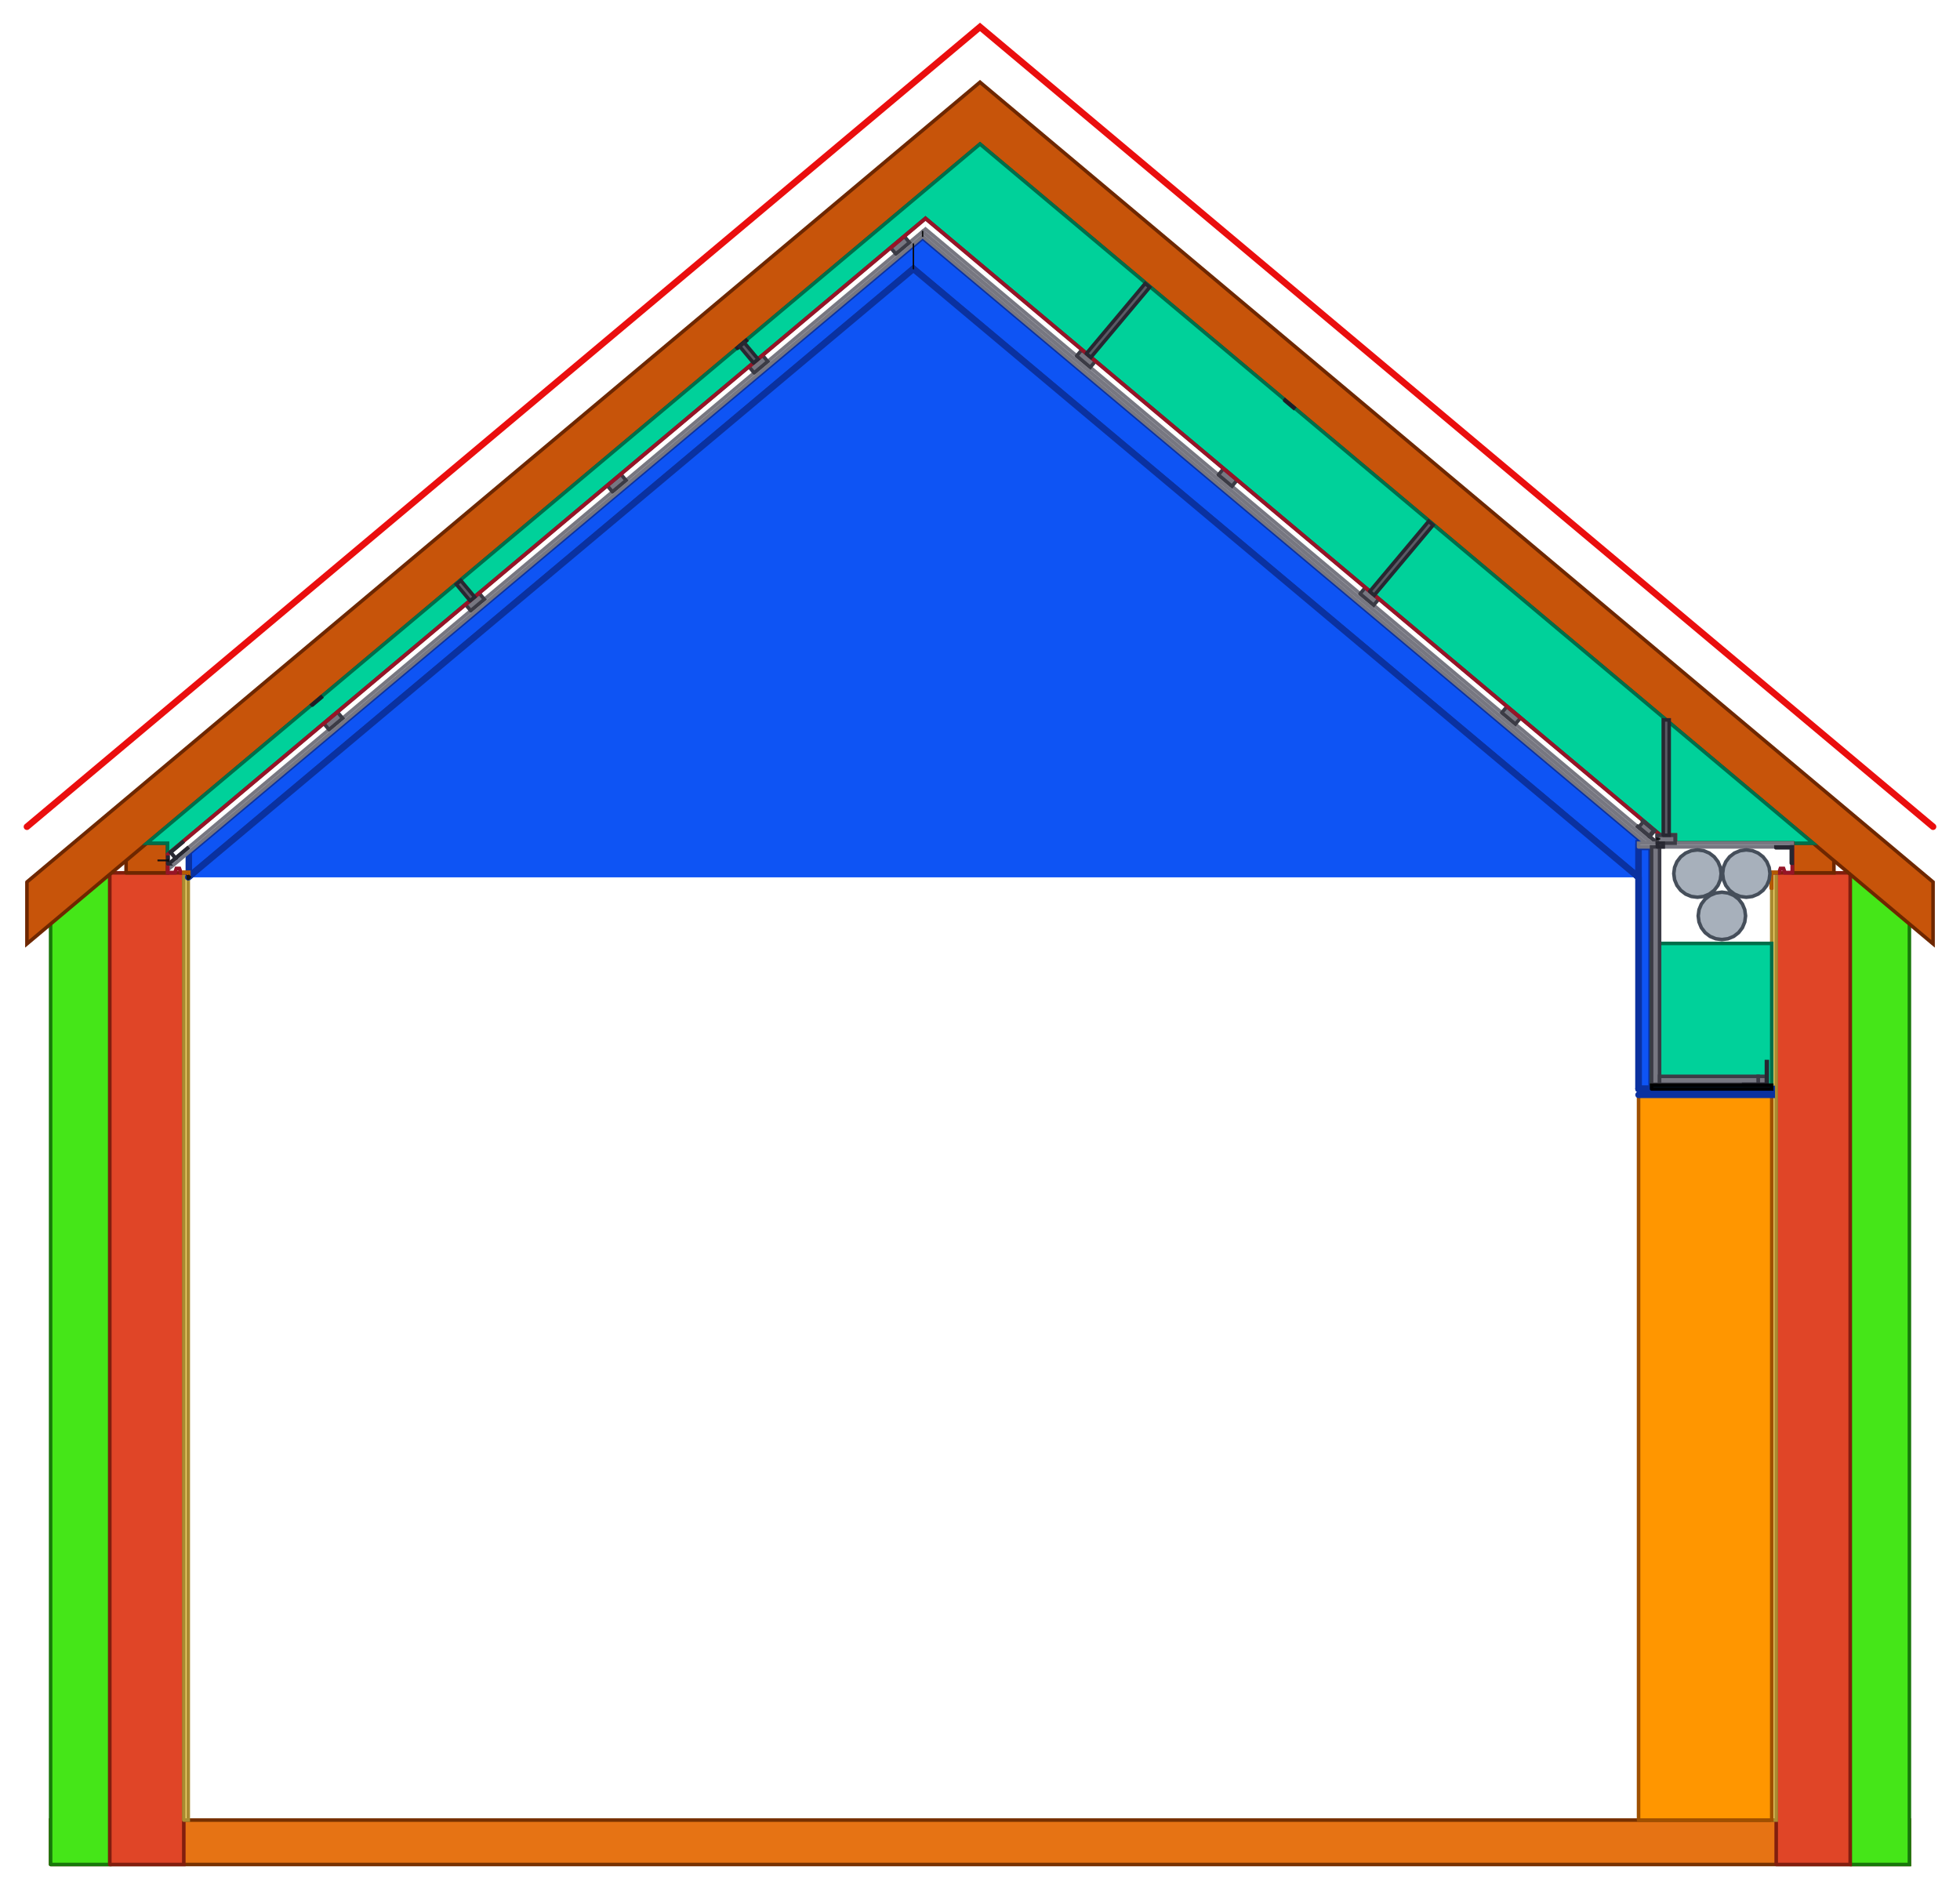
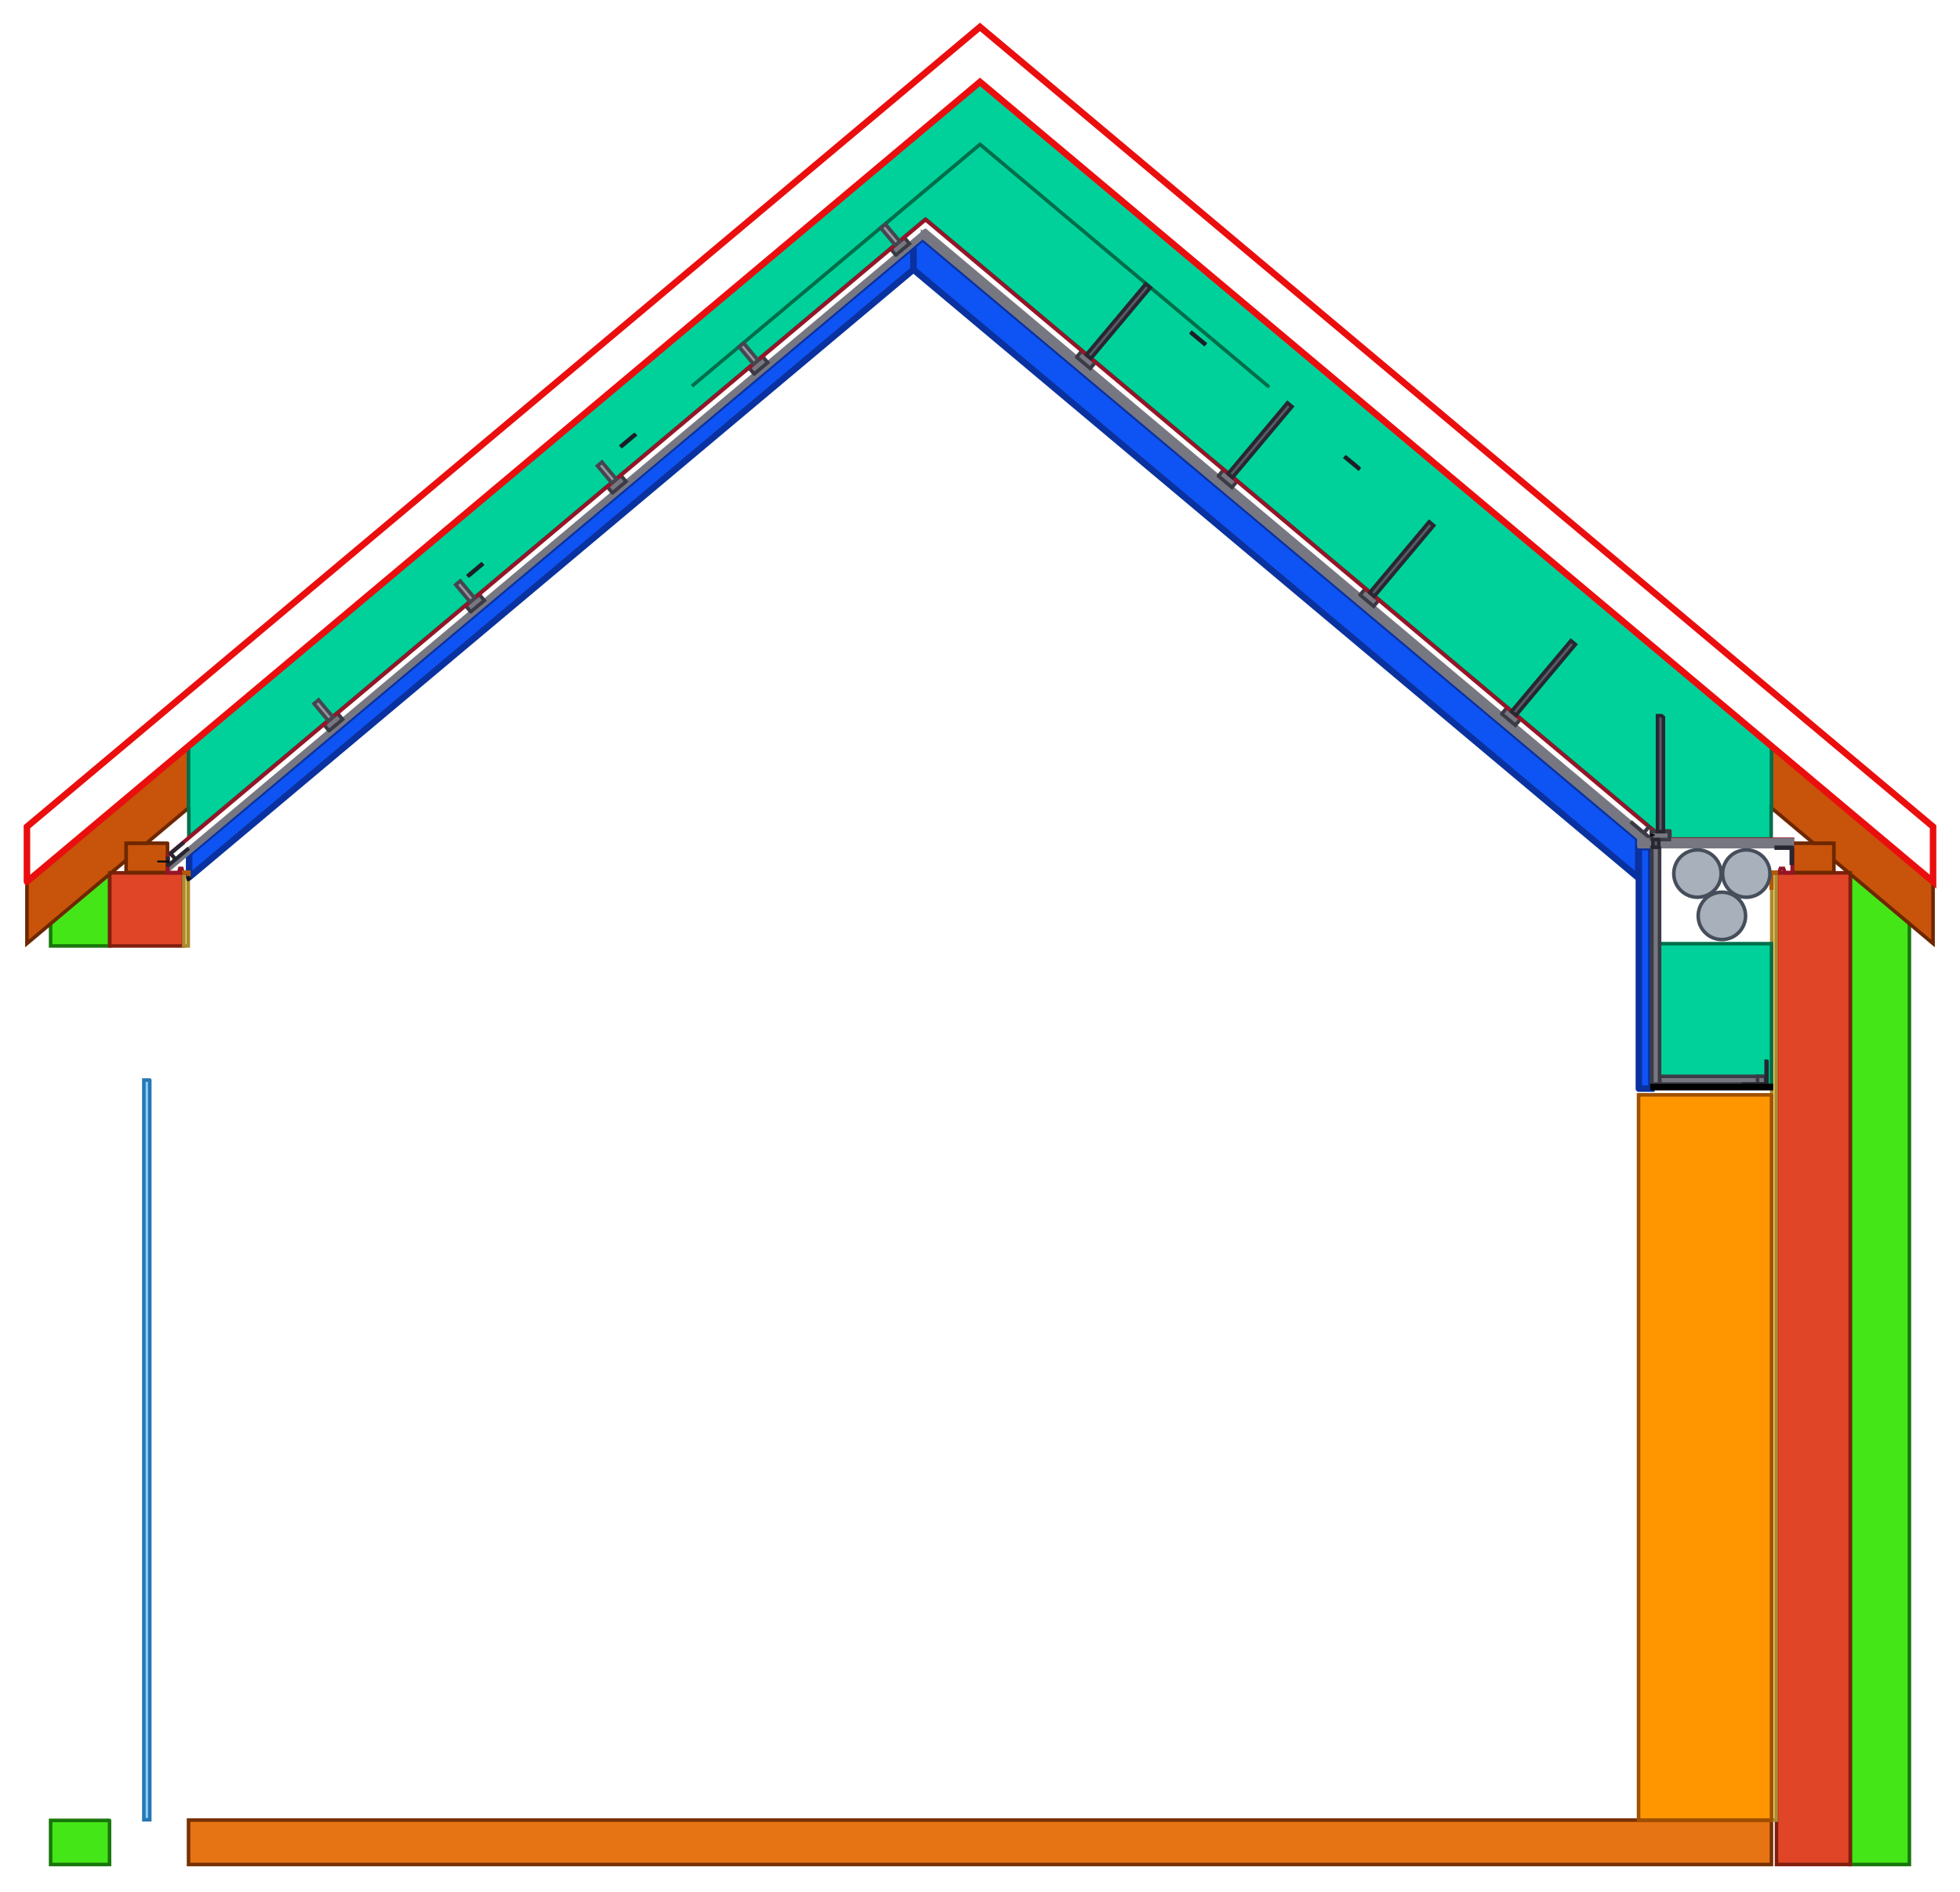
<svg xmlns="http://www.w3.org/2000/svg" width="6622.0mm" height="6389.6mm" viewBox="-636.0 -6148.6 6622.0 6389.6" version="1.1">
  <g transform="scale(1,-1)" stroke-linecap="round">
    <g fill="rgb(230,115,20)" stroke="rgb(119,49,0)" stroke-width="12.0" id="floor">
-       <path d="M -465.0,-150.0 L 5815.0,-150.0 L 5815.0,0.0 L -465.0,0.0 L -465.0,-150.0" />
+       <path d="M 5349.0,0.0 L 1.0,0.0 L 1.0,-150.0 L 5349.0,-150.0 L 5349.0,0.0" />
    </g>
    <g fill="rgb(69,230,24)" stroke="rgb(24,119,10)" stroke-width="12.0" id="eps">
-       <path d="M -465.0,-150.0 L -265.0,-150.0 L -265.0,3200.0 L -465.0,3200.0 L -465.0,-150.0" />
-       <path d="M 5615.0,-150.0 L 5815.0,-150.0 L 5815.0,3200.0 L 5615.0,3200.0 L 5615.0,-150.0" />
+       <path d="M -266.0,-1.0 L -465.0,-1.0 L -465.0,-150.0 L -266.0,-150.0 L -266.0,-1.0" />
+       <path d="M -266.0,3200.0 L -465.0,3200.0 L -465.0,2953.0 L -266.0,2953.0 L -266.0,3200.0" />
+       <path d="M 5815.0,3200.0 L 5616.0,3200.0 L 5616.0,-150.0 L 5815.0,-150.0 L 5815.0,3200.0" />
    </g>
    <g fill="rgb(224,69,39)" stroke="rgb(129,30,14)" stroke-width="12.0" id="masonry">
-       <path d="M -265.0,-150.0 L -15.0,-150.0 L -15.0,3200.0 L -265.0,3200.0 L -265.0,-150.0" />
-       <path d="M 5365.0,-150.0 L 5615.0,-150.0 L 5615.0,3200.0 L 5365.0,3200.0 L 5365.0,-150.0" />
+       <path d="M -16.0,3200.0 L -265.0,3200.0 L -265.0,2953.0 L -16.0,2953.0 L -16.0,3200.0" />
+       <path d="M 5615.0,3200.0 L 5366.0,3200.0 L 5366.0,-150.0 L 5615.0,-150.0 L 5615.0,3200.0" />
    </g>
    <g fill="rgb(255,224,119)" stroke="rgb(170,139,49)" stroke-width="12.0" id="plaster">
-       <path d="M -15.0,0.0 L 0.0,0.0 L 0.0,3200.0 L -15.0,3200.0 L -15.0,0.0" />
-       <path d="M 5350.0,0.0 L 5365.0,0.0 L 5365.0,3200.0 L 5350.0,3200.0 L 5350.0,0.0" />
+       <path d="M 0.0,3200.0 L -15.0,3200.0 L -15.0,2953.0 L 0.0,2953.0 L 0.0,3200.0" />
+       <path d="M 5365.0,3200.0 L 5350.0,3200.0 L 5350.0,0.0 L 5365.0,0.0 L 5365.0,3200.0" />
    </g>
    <g fill="rgb(255,150,0)" stroke="rgb(160,80,0)" stroke-width="12.0" id="furniture">
-       <path d="M 4900.0,0.0 L 5350.0,0.0 L 5350.0,2450.0 L 4900.0,2450.0 L 4900.0,0.0" />
+       <path d="M 5349.0,2450.0 L 4900.0,2450.0 L 4900.0,0.0 L 5349.0,0.0 L 5349.0,2450.0" />
    </g>
    <g fill="rgb(199,84,10)" stroke="rgb(110,39,0)" stroke-width="12.0" id="wall_plate">
-       <path d="M -210.0,3200.0 L -70.0,3200.0 L -70.0,3300.0 L -210.0,3300.0 L -210.0,3200.0" />
-       <path d="M 5420.0,3200.0 L 5560.0,3200.0 L 5560.0,3300.0 L 5420.0,3300.0 L 5420.0,3200.0" />
+       <path d="M -70.0,3300.0 L -210.0,3300.0 L -210.0,3201.0 L -70.0,3201.0 L -70.0,3300.0" />
+       <path d="M 5560.0,3300.0 L 5420.0,3300.0 L 5420.0,3201.0 L 5560.0,3201.0 L 5560.0,3300.0" />
    </g>
    <g fill="rgb(199,84,10)" stroke="rgb(110,39,0)" stroke-width="12.0" id="rafters">
-       <path d="M -545.0,3169.026 L 2675.0,5870.927 L 5895.0,3169.026 L 5895.0,2960.161 L 2675.0,5662.062 L -545.0,2960.161 L -545.0,3169.026" />
+       <path d="M 5895.0,3168.026 L 2675.0,5869.927 L -545.0,3168.026 L -545.0,2961.161 L -265.0,3196.109 L -265.0,3200.0 L -260.363,3200.0 L -210.0,3242.259 L -210.0,3300.0 L -141.187,3300.0 L 2675.0,5663.062 L 5491.187,3300.0 L 5560.0,3300.0 L 5560.0,3242.259 L 5610.363,3200.0 L 5615.0,3200.0 L 5615.0,3196.109 L 5895.0,2961.161 L 5895.0,3168.026" />
    </g>
    <g fill="rgb(0,209,154)" stroke="rgb(0,110,74)" stroke-width="12.0" id="plenum_wool">
-       <path d="M -70.0,3262.519 L 2490.838,5411.317 L 4973.638,3328.0 L 5024.447,3328.0 L 5024.447,3301.0 L 5420.0,3301.0 L 5420.0,3300.0 L 5489.995,3300.0 L 2675.0,5662.062 L -139.995,3300.0 L -70.0,3300.0 L -70.0,3262.519" />
+       <path d="M 2.0,3417.309 L 2.0,3320.422 L 2490.195,5408.265 A 1.0,1.0 -140.0 0,0 2491.481,5408.265 L 4954.555,3341.5 L 5005.0,3341.5 A 1.0,1.0 180.0 0,0 5006.0,3340.5 L 5006.0,3314.5 L 5348.0,3314.5 L 5348.0,3417.309 L 5349.0,3416.47 L 5349.0,3625.335 L 2675.0,5869.927 L 1.0,3625.335 L 1.0,3416.47 L 2.0,3417.309 M 990.575,4242.134 L 991.86,4240.602 L 948.526,4204.24 L 947.241,4205.773 L 990.575,4242.134 M 3911.354,4603.57 L 3954.687,4567.719 L 3953.401,4566.187 L 3910.068,4602.038 L 3911.354,4603.57 M 1465.21,4641.706 L 1463.925,4643.238 L 1507.259,4679.599 L 1508.544,4678.067 L 1465.21,4641.706 M 3434.147,4988.324 L 3432.861,4986.791 L 3389.528,5022.643 L 3390.813,5024.175 L 3434.147,4988.324 M 3648.256,4844.097 L 2675.0,5660.756 L 1701.744,4844.097 L 2675.0,5661.062 L 3648.256,4844.097" />
    </g>
    <g fill="rgb(69,69,80)" stroke="rgb(30,30,39)" stroke-width="12.0" id="racking_strap">
-       <path d="M 419.139,3766.558 L 449.781,3792.27 L 448.495,3793.802 L 417.853,3768.091 L 419.139,3766.558" />
-       <path d="M 1855.472,4971.785 L 1886.114,4997.497 L 1884.828,4999.029 L 1854.186,4973.317 L 1855.472,4971.785" />
-       <path d="M 3704.259,4795.8 L 3734.901,4770.089 L 3736.186,4771.621 L 3705.544,4797.332 L 3704.259,4795.8" />
+       <path d="M 1507.259,4679.599 L 1463.925,4643.238 L 1465.21,4641.706 L 1508.544,4678.067 L 1507.259,4679.599" />
+       <path d="M 948.526,4204.24 L 991.86,4240.602 L 990.575,4242.134 L 947.241,4205.773 L 948.526,4204.24" />
+       <path d="M 3954.687,4567.719 L 3911.354,4603.57 L 3910.068,4602.038 L 3953.401,4566.187 L 3954.687,4567.719" />
+       <path d="M 3389.528,5022.643 L 3432.861,4986.791 L 3434.147,4988.324 L 3390.813,5024.175 L 3389.528,5022.643" />
    </g>
    <g fill="none" stroke="rgb(234,14,14)" stroke-width="22.0" id="roofing">
-       <path d="M -545.0,3355.699 L 2675.0,6057.6 L 5895.0,3355.699" />
+       <path d="M -545.0,3170.026 L 2675.0,5871.927 L 5895.0,3170.026 L 5895.0,3355.699 L 2675.0,6057.6 L -545.0,3355.699 L -545.0,3170.026" />
+     </g>
+     <g fill="rgb(139,209,255)" stroke="rgb(39,119,180)" stroke-width="12.0" id="glazing">
+       <path d="M -130.0,2500.0 L -150.0,2500.0 L -150.0,1.0 L -130.0,1.0 L -130.0,2500.0" />
    </g>
    <g fill="rgb(14,84,244)" stroke="rgb(10,49,160)" stroke-width="22.0" id="slope_naturheld_140">
-       <path d="M 2.0,3186.519 L 2450.0,5240.635 L 2481.114,5214.526 L 4900.0,3184.84 L 4900.0,3300.0 L 4924.553,3300.0 L 2481.114,5350.289 L 2450.0,5324.181 L 2.0,3270.065 L 2.0,3186.519" />
-       <path d="M 0.0,3184.84 L 2450.0,5240.635 L 4900.0,3184.84" />
+       <path d="M 2450.0,5237.817 A 1.0,1.0 -140.0 0,0 2450.643,5237.583 L 4899.0,3183.167 L 4899.0,3312.5 A 1.0,1.0 -90.0 0,0 4900.0,3313.5 L 4902.359,3313.5 L 2481.114,5345.166 L 2450.0,5319.058 L 2450.0,5237.817" />
+       <path d="M 3.0,3184.846 L 2449.357,5237.583 A 1.0,1.0 -140.0 0,0 2450.0,5237.817 L 2450.0,5319.058 L 3.0,3265.781 L 3.0,3184.846" />
    </g>
    <g fill="rgb(230,230,234)" stroke="rgb(119,119,129)" stroke-width="12.0" id="slope_gkf">
-       <path d="M -68.0,3211.328 L 2481.114,5350.289 L 4924.553,3300.0 L 4944.0,3300.0 L 2481.114,5366.606 L -68.0,3227.645 L -68.0,3211.328" />
-       <path d="M 2481.114,5366.606 L 4944.0,3300.0 L 4963.447,3300.0 L 2490.838,5374.765 L 2481.114,5366.606" />
-     </g>
-     <g fill="rgb(20,20,23)" stroke="rgb(10,10,11)" stroke-width="4.0" id="board_joint">
-       <path d="M 2449.55,5240.635 L 2450.45,5240.635 L 2450.45,5324.181 L 2449.55,5324.181 L 2449.55,5240.635" />
-       <path d="M 2480.664,5350.289 L 2481.564,5350.289 L 2481.564,5366.606 L 2480.664,5366.606 L 2480.664,5350.289" />
+       <path d="M 2481.114,5347.471 L 4905.107,3313.5 L 4924.553,3311.5 L 2481.114,5361.789 L 2481.114,5347.471" />
+       <path d="M -68.0,3208.51 L 2481.114,5347.471 L 2481.114,5361.789 L -68.0,3222.828 L -68.0,3208.51" />
+       <path d="M 2481.114,5363.789 L 4924.553,3313.5 L 4944.0,3311.5 L 2490.838,5369.948 L 2481.114,5363.789" />
    </g>
    <g fill="rgb(119,119,129)" stroke="rgb(59,59,69)" stroke-width="12.0" id="slope_cd">
-       <path d="M 475.567,3683.752 L 521.53,3722.32 L 504.175,3743.003 L 458.212,3704.436 L 475.567,3683.752" />
-       <path d="M 954.345,4085.495 L 1000.308,4124.062 L 982.952,4144.745 L 936.99,4106.178 L 954.345,4085.495" />
-       <path d="M 1433.123,4487.237 L 1479.085,4525.804 L 1461.73,4546.487 L 1415.767,4507.92 L 1433.123,4487.237" />
-       <path d="M 1911.901,4888.979 L 1957.863,4927.546 L 1940.508,4948.23 L 1894.545,4909.662 L 1911.901,4888.979" />
-       <path d="M 2390.678,5290.721 L 2436.641,5329.289 L 2419.286,5349.972 L 2373.323,5311.405 L 2390.678,5290.721" />
-       <path d="M 3001.549,4946.228 L 3047.512,4907.66 L 3064.867,4928.344 L 3018.904,4966.911 L 3001.549,4946.228" />
-       <path d="M 3480.327,4544.485 L 3526.289,4505.918 L 3543.645,4526.601 L 3497.682,4565.169 L 3480.327,4544.485" />
-       <path d="M 3959.104,4142.743 L 4005.067,4104.176 L 4022.422,4124.859 L 3976.46,4163.426 L 3959.104,4142.743" />
-       <path d="M 4437.882,3741.001 L 4483.845,3702.434 L 4501.2,3723.117 L 4455.238,3761.684 L 4437.882,3741.001" />
-       <path d="M 4935.746,3324.549 L 4900.508,3354.117 L 4916.577,3373.269 L 4951.815,3343.7 L 4935.746,3324.549" />
+       <path d="M 475.567,3679.935 L 521.53,3718.502 L 504.175,3739.185 L 458.212,3700.618 L 475.567,3679.935" />
+       <path d="M 954.345,4081.677 L 1000.308,4120.244 L 982.952,4140.927 L 936.99,4102.36 L 954.345,4081.677" />
+       <path d="M 1433.123,4483.419 L 1479.085,4521.987 L 1461.73,4542.67 L 1415.767,4504.102 L 1433.123,4483.419" />
+       <path d="M 1911.901,4885.162 L 1957.863,4923.729 L 1940.508,4944.412 L 1894.545,4905.845 L 1911.901,4885.162" />
+       <path d="M 2390.678,5286.904 L 2436.641,5325.471 L 2419.286,5346.154 L 2373.323,5307.587 L 2390.678,5286.904" />
+       <path d="M 3001.549,4942.41 L 3047.512,4903.843 L 3064.867,4924.526 L 3018.904,4963.093 L 3001.549,4942.41" />
+       <path d="M 3480.327,4540.668 L 3526.289,4502.1 L 3543.645,4522.784 L 3497.682,4561.351 L 3480.327,4540.668" />
+       <path d="M 3959.104,4138.925 L 4005.067,4100.358 L 4022.422,4121.041 L 3976.46,4159.609 L 3959.104,4138.925" />
+       <path d="M 4437.882,3737.183 L 4483.845,3698.616 L 4501.2,3719.299 L 4455.238,3757.866 L 4437.882,3737.183" />
    </g>
    <g fill="rgb(224,34,59)" stroke="rgb(150,20,39)" stroke-width="12.0" id="slope_foil">
-       <path d="M 0.0,3188.0 L 0.0,3200.0 L -25.352,3200.0 L -30.352,3214.0 L -39.648,3214.0 L -44.648,3200.0 L -70.0,3200.0 L -70.0,3262.519 L 2490.838,5411.317 L 4973.638,3328.0 L 5024.447,3328.0 L 5024.447,3301.0 L 5420.0,3301.0 L 5420.0,3200.0 L 5394.148,3200.0 L 5389.148,3214.0 L 5379.852,3214.0 L 5374.852,3200.0 L 5350.0,3200.0 L 5350.0,3150.0 L 5349.0,3150.0 L 5349.0,3201.0 L 5374.148,3201.0 L 5379.148,3215.0 L 5389.852,3215.0 L 5394.852,3201.0 L 5419.0,3201.0 L 5419.0,3300.0 L 5023.447,3300.0 L 5023.447,3327.0 L 4973.274,3327.0 L 2490.838,5410.011 L -69.0,3262.052 L -69.0,3201.0 L -45.352,3201.0 L -40.352,3215.0 L -29.648,3215.0 L -24.648,3201.0 L 1.0,3201.0 L 1.0,3188.0 L 0.0,3188.0" />
+       <path d="M -18.377,3200.0 L 0.0,3200.0 L 0.0,3188.0 L 1.0,3188.0 L 1.0,3201.0 L -17.623,3201.0 L -21.623,3215.0 L -28.377,3215.0 L -32.377,3201.0 L -69.0,3201.0 L -69.0,3258.235 L 2490.838,5406.194 L 4953.827,3339.5 L 5004.0,3339.5 L 5004.0,3312.5 L 5419.0,3312.5 L 5419.0,3201.0 L 5394.852,3201.0 L 5389.852,3215.0 L 5379.148,3215.0 L 5374.148,3201.0 L 5349.0,3201.0 L 5349.0,3150.0 L 5350.0,3150.0 L 5350.0,3200.0 L 5374.852,3200.0 L 5379.852,3214.0 L 5389.148,3214.0 L 5394.148,3200.0 L 5420.0,3200.0 L 5420.0,3313.5 L 5005.0,3313.5 L 5005.0,3340.5 L 4954.191,3340.5 L 2490.838,5407.499 L -70.0,3258.701 L -70.0,3200.0 L -31.623,3200.0 L -27.623,3214.0 L -22.377,3214.0 L -18.377,3200.0" />
    </g>
    <g fill="rgb(255,139,0)" stroke="rgb(180,90,0)" stroke-width="12.0" id="vapour_brake_tape">
-       <path d="M 1.0,3187.0 L 1.0,3201.0 L -15.0,3201.0 L -15.0,3202.0 L 2.0,3202.0 L 2.0,3187.0 L 1.0,3187.0" />
-       <path d="M 5348.0,3149.0 L 5348.0,3202.0 L 5365.0,3202.0 L 5365.0,3201.0 L 5349.0,3201.0 L 5349.0,3149.0 L 5348.0,3149.0" />
+       <path d="M -15.0,3201.0 L 1.0,3201.0 L 1.0,3187.0 L 2.0,3187.0 L 2.0,3202.0 L -15.0,3202.0 L -15.0,3201.0" />
+       <path d="M 5365.0,3202.0 L 5348.0,3202.0 L 5348.0,3149.0 L 5349.0,3149.0 L 5349.0,3201.0 L 5365.0,3201.0 L 5365.0,3202.0" />
    </g>
    <g fill="rgb(119,119,129)" stroke="rgb(39,39,49)" stroke-width="12.0" id="eave_ud">
-       <path d="M -69.0,3230.806 L -68.0,3230.806 L -68.0,3252.806 L -69.0,3252.806 L -69.0,3230.806" />
-       <path d="M -69.0,3230.806 L -68.0,3230.806 L -65.047,3231.429 L -64.404,3230.663 L -69.0,3230.806" />
-       <path d="M -64.404,3230.663 L -65.047,3231.429 L -43.597,3249.427 L -42.954,3248.661 L -64.404,3230.663" />
-       <path d="M -42.954,3248.661 L -42.188,3249.304 L -59.544,3269.987 L -60.31,3269.344 L -42.954,3248.661" />
-       <path d="M -42.188,3249.304 L -2.354,3282.729 L -2.997,3283.495 L -42.831,3250.07 L -42.188,3249.304" />
-       <path d="M -58.901,3269.221 L -19.067,3302.646 L -19.709,3303.412 L -59.544,3269.987 L -58.901,3269.221" />
+       <path d="M -68.0,3226.989 L -68.0,3248.989 L -69.0,3248.989 L -69.0,3226.989 L -64.404,3226.845 L -2.354,3278.911 L -2.997,3279.677 L -42.831,3246.252 L -58.901,3265.403 L -19.067,3298.828 L -19.709,3299.594 L -60.31,3265.527 L -43.597,3245.609 L -65.047,3227.611 L -68.0,3226.989" />
    </g>
    <g fill="rgb(244,244,244)" stroke="rgb(20,20,20)" stroke-width="12.0" id="eave_acrylic">
-       <path d="M 0.0,3181.34 L 6.0,3189.875 L 2.0,3186.519 L 0.0,3186.519 L 0.0,3181.34" />
+       <path d="M 0.0,3177.523 L 6.0,3186.057 L 2.0,3182.701 L 0.0,3182.701 L 0.0,3177.523" />
+     </g>
+     <g fill="rgb(150,150,160)" stroke="rgb(69,69,80)" stroke-width="12.0" id="slope_direct_hanger">
+       <path d="M 473.533,3713.474 L 488.854,3726.329 L 440.24,3784.265 L 424.919,3771.409 L 473.533,3713.474" />
+       <path d="M 952.311,4115.216 L 967.631,4128.072 L 919.018,4186.007 L 903.697,4173.151 L 952.311,4115.216" />
+       <path d="M 1431.088,4516.958 L 1446.409,4529.814 L 1397.796,4587.749 L 1382.475,4574.893 L 1431.088,4516.958" />
+       <path d="M 1909.866,4918.7 L 1925.187,4931.556 L 1876.574,4989.491 L 1861.253,4976.636 L 1909.866,4918.7" />
+       <path d="M 2388.644,5320.443 L 2403.965,5333.298 L 2355.351,5391.234 L 2340.03,5378.378 L 2388.644,5320.443" />
    </g>
    <g fill="rgb(90,90,100)" stroke="rgb(39,39,49)" stroke-width="12.0" id="slope_nonius">
-       <path d="M 952.311,4119.034 L 967.631,4131.889 L 920.898,4187.584 L 905.577,4174.729 L 952.311,4119.034" />
-       <path d="M 1909.866,4922.518 L 1925.187,4935.374 L 1878.453,4991.069 L 1863.132,4978.213 L 1909.866,4922.518" />
-       <path d="M 3034.225,4954.055 L 3049.546,4941.199 L 3248.462,5178.259 L 3233.142,5191.114 L 3034.225,4954.055" />
-       <path d="M 3991.781,4150.571 L 4007.102,4137.715 L 4206.018,4374.774 L 4190.697,4387.63 L 3991.781,4150.571" />
+       <path d="M 3034.225,4950.237 L 3049.546,4937.382 L 3250.342,5176.681 L 3235.021,5189.537 L 3034.225,4950.237" />
+       <path d="M 3513.003,4548.495 L 3528.324,4535.639 L 3729.12,4774.939 L 3713.799,4787.795 L 3513.003,4548.495" />
+       <path d="M 3991.781,4146.753 L 4007.102,4133.897 L 4207.898,4373.197 L 4192.577,4386.053 L 3991.781,4146.753" />
+       <path d="M 4470.558,3745.011 L 4485.879,3732.155 L 4686.676,3971.455 L 4671.355,3984.31 L 4470.558,3745.011" />
    </g>
    <g fill="rgb(14,84,244)" stroke="rgb(10,49,160)" stroke-width="22.0" id="soffit_naturheld_140">
-       <path d="M 4900.0,2470.0 L 4944.0,2470.0 L 4944.0,3287.5 L 4900.0,3287.5 L 4900.0,2470.0" />
-       <path d="M 4900.0,2450.0 L 5350.0,2450.0 L 5350.0,2470.0 L 4900.0,2470.0" />
-       <line x1="4900.0" y1="3184.84" x2="4900.0" y2="2470.0" />
-       <line x1="4900.0" y1="2470.0" x2="5350.0" y2="2470.0" />
+       <path d="M 4901.0,2471.0 L 4943.0,2471.0 L 4943.0,3286.5 L 4901.0,3286.5 L 4901.0,2471.0" />
    </g>
    <g fill="rgb(0,209,154)" stroke="rgb(0,110,74)" stroke-width="12.0" id="soffit_mineral_wool">
-       <path d="M 4944.0,2482.5 L 5350.0,2482.5 L 5350.0,2961.606 L 4944.0,2961.606 L 4944.0,2482.5" />
+       <path d="M 4945.0,2483.5 L 5349.0,2483.5 L 5349.0,2960.606 L 4945.0,2960.606 L 4945.0,2483.5 M 5302.0,2486.5 L 5302.0,2512.5 L 5329.0,2512.5 L 5329.0,2486.5 L 5302.0,2486.5" />
    </g>
    <g fill="rgb(119,119,129)" stroke="rgb(59,59,69)" stroke-width="12.0" id="soffit_ud">
-       <path d="M 5304.0,2485.5 L 5332.0,2485.5 L 5332.0,2512.5 L 5304.0,2512.5 L 5304.0,2485.5" />
-       <path d="M 4962.447,3304.0 L 4963.447,3304.0 L 4963.447,3326.0 L 4962.447,3326.0 L 4962.447,3304.0" />
-       <path d="M 4962.447,3304.0 L 4963.447,3304.0 L 4959.493,3304.623 L 4958.85,3303.857 L 4962.447,3304.0" />
-       <path d="M 4958.85,3303.857 L 4959.493,3304.623 L 4938.044,3322.621 L 4937.401,3321.855 L 4958.85,3303.857" />
-       <path d="M 4937.401,3321.855 L 4954.756,3342.538 L 4953.99,3343.181 L 4936.635,3322.498 L 4937.401,3321.855" />
-       <path d="M 4936.635,3322.498 L 4896.801,3355.923 L 4897.443,3356.689 L 4937.278,3323.264 L 4936.635,3322.498" />
-       <path d="M 4953.347,3342.415 L 4913.513,3375.84 L 4914.156,3376.606 L 4953.99,3343.181 L 4953.347,3342.415" />
+       <path d="M 4943.0,3316.5 L 4944.0,3316.5 L 4944.0,3338.5 L 4943.0,3338.5 L 4943.0,3316.658 L 4940.047,3317.123 L 4918.597,3335.121 L 4935.31,3355.038 L 4934.544,3355.681 L 4917.831,3335.764 L 4877.997,3369.189 L 4877.354,3368.423 L 4939.404,3316.357 L 4943.0,3316.5" />
+       <path d="M 5329.0,2512.5 L 5302.0,2512.5 L 5302.0,2486.5 L 5329.0,2486.5 L 5329.0,2512.5" />
    </g>
    <g fill="rgb(230,230,234)" stroke="rgb(119,119,129)" stroke-width="12.0" id="soffit_gkf">
-       <path d="M 4900.0,3287.5 L 5419.0,3287.5 L 5419.0,3300.0 L 4900.0,3300.0 L 4900.0,3287.5" />
+       <path d="M 4901.0,3288.5 L 5419.0,3288.5 L 5419.0,3299.0 L 4901.0,3299.0 L 4901.0,3288.5" />
+       <path d="M 4901.0,3301.0 L 5419.0,3301.0 L 5419.0,3311.5 L 4901.0,3311.5 L 4901.0,3301.0" />
    </g>
    <g fill="rgb(119,119,129)" stroke="rgb(59,59,69)" stroke-width="12.0" id="soffit_cd">
-       <path d="M 4944.0,2485.5 L 4971.0,2485.5 L 4971.0,3287.5 L 4944.0,3287.5 L 4944.0,2485.5" />
-       <path d="M 4971.0,2485.5 L 5304.0,2485.5 L 5304.0,2512.5 L 4971.0,2512.5 L 4971.0,2485.5" />
-       <path d="M 4963.447,3300.0 L 5023.447,3300.0 L 5023.447,3327.0 L 4963.447,3327.0 L 4963.447,3300.0" />
+       <path d="M 4971.0,3286.5 L 4945.0,3286.5 L 4945.0,2486.5 L 4971.0,2486.5 L 4971.0,3286.5" />
+       <path d="M 5302.0,2512.5 L 4972.0,2512.5 L 4972.0,2486.5 L 5302.0,2486.5 L 5302.0,2512.5" />
+       <path d="M 4944.0,3312.5 L 5004.0,3312.5 L 5004.0,3339.5 L 4944.0,3339.5 L 4944.0,3312.5" />
    </g>
    <g fill="rgb(20,20,23)" stroke="rgb(10,10,11)" stroke-width="2.0" id="joint_screw">
-       <path d="M -68.0,3237.806 L -66.4,3237.806 L -66.4,3245.806 L -68.0,3245.806 L -68.0,3237.806" />
-       <path d="M -103.0,3240.056 L -68.0,3240.056 L -68.0,3243.556 L -103.0,3243.556 L -103.0,3240.056" />
-       <path d="M 4960.847,3311.0 L 4962.447,3311.0 L 4962.447,3319.0 L 4960.847,3319.0 L 4960.847,3311.0" />
-       <path d="M 4962.447,3313.25 L 4971.947,3313.25 L 4971.947,3316.75 L 4962.447,3316.75 L 4962.447,3313.25" />
+       <path d="M -68.0,3233.989 L -66.4,3233.989 L -66.4,3241.989 L -68.0,3241.989 L -68.0,3233.989" />
+       <path d="M -103.0,3236.239 L -68.0,3236.239 L -68.0,3239.739 L -103.0,3239.739 L -103.0,3236.239" />
+       <path d="M -68.0,3233.989 L -66.4,3233.989 L -66.4,3241.989 L -68.0,3241.989 L -68.0,3233.989" />
+       <path d="M -103.0,3236.239 L -68.0,3236.239 L -68.0,3239.739 L -103.0,3239.739 L -103.0,3236.239" />
+       <path d="M -103.0,3236.239 L -68.0,3236.239 L -68.0,3239.739 L -103.0,3239.739 L -103.0,3236.239" />
+       <path d="M 4941.4,3323.5 L 4943.0,3323.5 L 4943.0,3331.5 L 4941.4,3331.5 L 4941.4,3323.5" />
+       <path d="M 4943.0,3325.75 L 4952.5,3325.75 L 4952.5,3329.25 L 4943.0,3329.25 L 4943.0,3325.75" />
+       <path d="M 4941.4,3323.5 L 4943.0,3323.5 L 4943.0,3331.5 L 4941.4,3331.5 L 4941.4,3323.5" />
+       <path d="M 4943.0,3325.75 L 4952.5,3325.75 L 4952.5,3329.25 L 4943.0,3329.25 L 4943.0,3325.75" />
+       <path d="M 4941.4,3323.5 L 4943.0,3323.5 L 4943.0,3331.5 L 4941.4,3331.5 L 4941.4,3323.5" />
+       <path d="M 4943.0,3325.75 L 4952.5,3325.75 L 4952.5,3329.25 L 4943.0,3329.25 L 4943.0,3325.75" />
    </g>
    <g fill="rgb(90,90,100)" stroke="rgb(39,39,49)" stroke-width="12.0" id="soffit_nonius">
-       <path d="M 4983.447,3327.0 L 5003.447,3327.0 L 5003.447,3716.654 L 4983.447,3716.654 L 4983.447,3327.0" />
-       <path d="M 5364.0,3284.5 L 5419.0,3284.5 L 5419.0,3287.5 L 5364.0,3287.5 L 5364.0,3284.5" />
-       <path d="M 5416.0,3232.5 L 5419.0,3232.5 L 5419.0,3287.5 L 5416.0,3287.5 L 5416.0,3232.5" />
-       <path d="M 4963.447,3287.5 L 4983.447,3287.5 L 4983.447,3300.0 L 4963.447,3300.0 L 4963.447,3287.5" />
-       <path d="M 5255.0,2482.5 L 5332.0,2482.5 L 5332.0,2485.5 L 5255.0,2485.5 L 5255.0,2482.5" />
-       <path d="M 5332.0,2485.5 L 5335.0,2485.5 L 5335.0,2562.5 L 5332.0,2562.5 L 5332.0,2485.5" />
+       <path d="M 4977.575,3730.972 L 4964.0,3730.972 L 4964.0,3339.5 L 4984.0,3339.5 L 4984.0,3725.581 L 4977.575,3730.972" />
+       <path d="M 4968.5,3312.5 L 4948.5,3312.5 L 4948.5,3286.5 L 4968.5,3286.5 L 4968.5,3312.5" />
+       <path d="M 5331.0,2486.5 L 5254.0,2486.5 L 5254.0,2483.5 L 5331.0,2483.5 L 5331.0,2486.5" />
+       <path d="M 5334.0,2563.5 L 5331.0,2563.5 L 5331.0,2486.5 L 5334.0,2486.5 L 5334.0,2563.5" />
+       <path d="M 5419.0,3286.5 L 5365.0,3286.5 L 5365.0,3283.5 L 5419.0,3283.5 L 5419.0,3286.5" />
+       <path d="M 5419.0,3283.5 L 5416.0,3283.5 L 5416.0,3232.5 L 5419.0,3232.5 L 5419.0,3283.5" />
    </g>
    <g fill="rgb(167,176,187)" stroke="rgb(69,78,90)" stroke-width="12.0" id="soffit_duct">
-       <path d="M 5344.0,3197.5 L 5341.274,3218.206 L 5333.282,3237.5 L 5320.569,3254.069 L 5304.0,3266.782 L 5284.706,3274.774 L 5264.0,3277.5 L 5243.294,3274.774 L 5224.0,3266.782 L 5207.431,3254.069 L 5194.718,3237.5 L 5186.726,3218.206 L 5184.0,3197.5 L 5186.726,3176.794 L 5194.718,3157.5 L 5207.431,3140.931 L 5224.0,3128.218 L 5243.294,3120.226 L 5264.0,3117.5 L 5284.706,3120.226 L 5304.0,3128.218 L 5320.569,3140.931 L 5333.282,3157.5 L 5341.274,3176.794 L 5344.0,3197.5" />
-       <path d="M 5179.0,3197.5 L 5176.274,3218.206 L 5168.282,3237.5 L 5155.569,3254.069 L 5139.0,3266.782 L 5119.706,3274.774 L 5099.0,3277.5 L 5078.294,3274.774 L 5059.0,3266.782 L 5042.431,3254.069 L 5029.718,3237.5 L 5021.726,3218.206 L 5019.0,3197.5 L 5021.726,3176.794 L 5029.718,3157.5 L 5042.431,3140.931 L 5059.0,3128.218 L 5078.294,3120.226 L 5099.0,3117.5 L 5119.706,3120.226 L 5139.0,3128.218 L 5155.569,3140.931 L 5168.282,3157.5 L 5176.274,3176.794 L 5179.0,3197.5" />
-       <path d="M 5261.5,3054.606 L 5258.774,3075.311 L 5250.782,3094.606 L 5238.069,3111.174 L 5221.5,3123.888 L 5202.206,3131.88 L 5181.5,3134.606 L 5160.794,3131.88 L 5141.5,3123.888 L 5124.931,3111.174 L 5112.218,3094.606 L 5104.226,3075.311 L 5101.5,3054.606 L 5104.226,3033.9 L 5112.218,3014.606 L 5124.931,2998.037 L 5141.5,2985.324 L 5160.794,2977.332 L 5181.5,2974.606 L 5202.206,2977.332 L 5221.5,2985.324 L 5238.069,2998.037 L 5250.782,3014.606 L 5258.774,3033.9 L 5261.5,3054.606" />
+       <circle cx="5264.0" cy="3197.5" r="80.0" />
+       <circle cx="5099.0" cy="3197.5" r="80.0" />
+       <circle cx="5181.5" cy="3054.606" r="80.0" />
    </g>
    <g fill="none" stroke="rgb(0,0,0)" stroke-width="12.0" id="soffit_gkb">
-       <path d="M 4944.0,2470.0 L 5350.0,2470.0 L 5350.0,2482.5 L 4944.0,2482.5 L 4944.0,2470.0" />
+       <path d="M 4945.0,2471.0 L 5349.0,2471.0 L 5349.0,2481.5 L 4945.0,2481.5 L 4945.0,2471.0" />
    </g>
  </g>
</svg>
